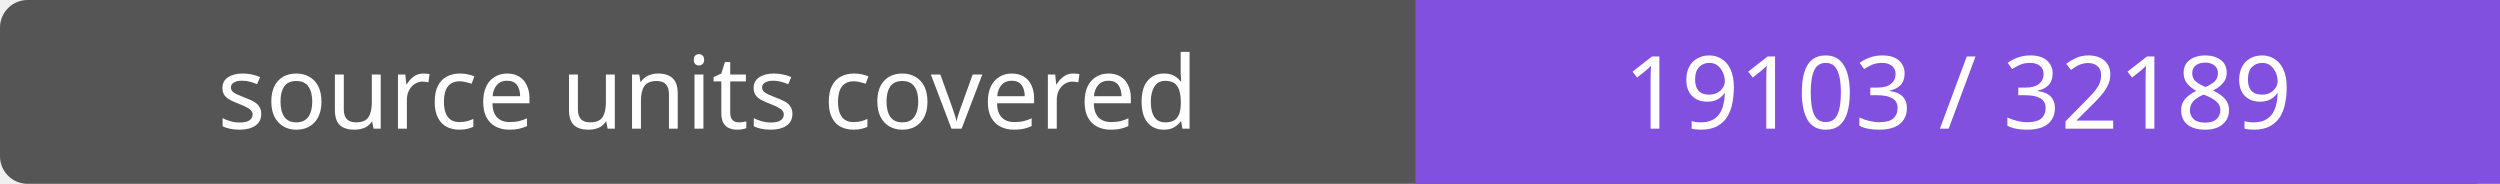
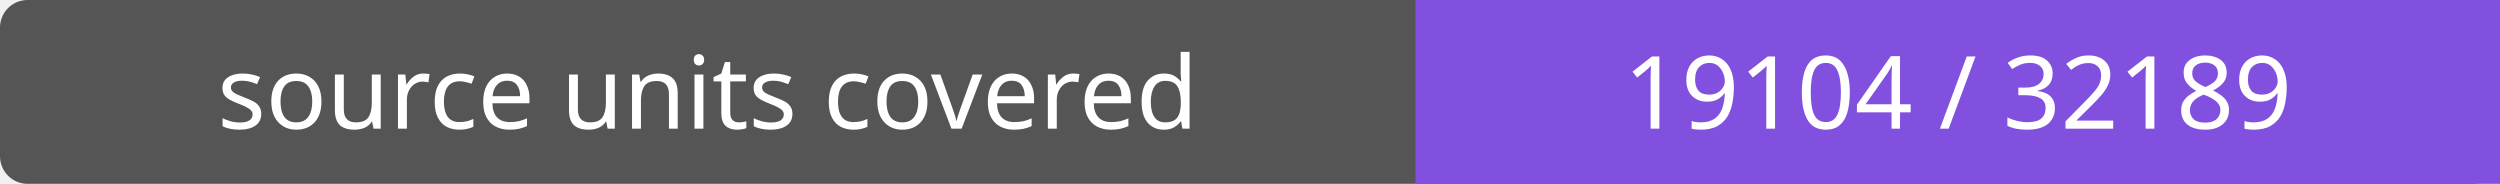
- <svg xmlns="http://www.w3.org/2000/svg" width="272" height="20" role="img" aria-label="source units covered: 19103 / 32189">
+ <svg xmlns="http://www.w3.org/2000/svg" width="272" height="20" role="img" aria-label="source units covered: 19104 / 32189">
  <rect width="272" height="20" rx="3" fill="#555" />
  <path fill="#8250df" d="M154 0h118v20H154z" />
  <g fill="#fff" text-anchor="middle" font-family="Verdana,sans-serif" font-size="11">
    <text x="77.0" y="14">source units covered</text>
-     <text x="213.0" y="14">19103 / 32189</text>
+     <text x="213.0" y="14">19104 / 32189</text>
  </g>
</svg>
